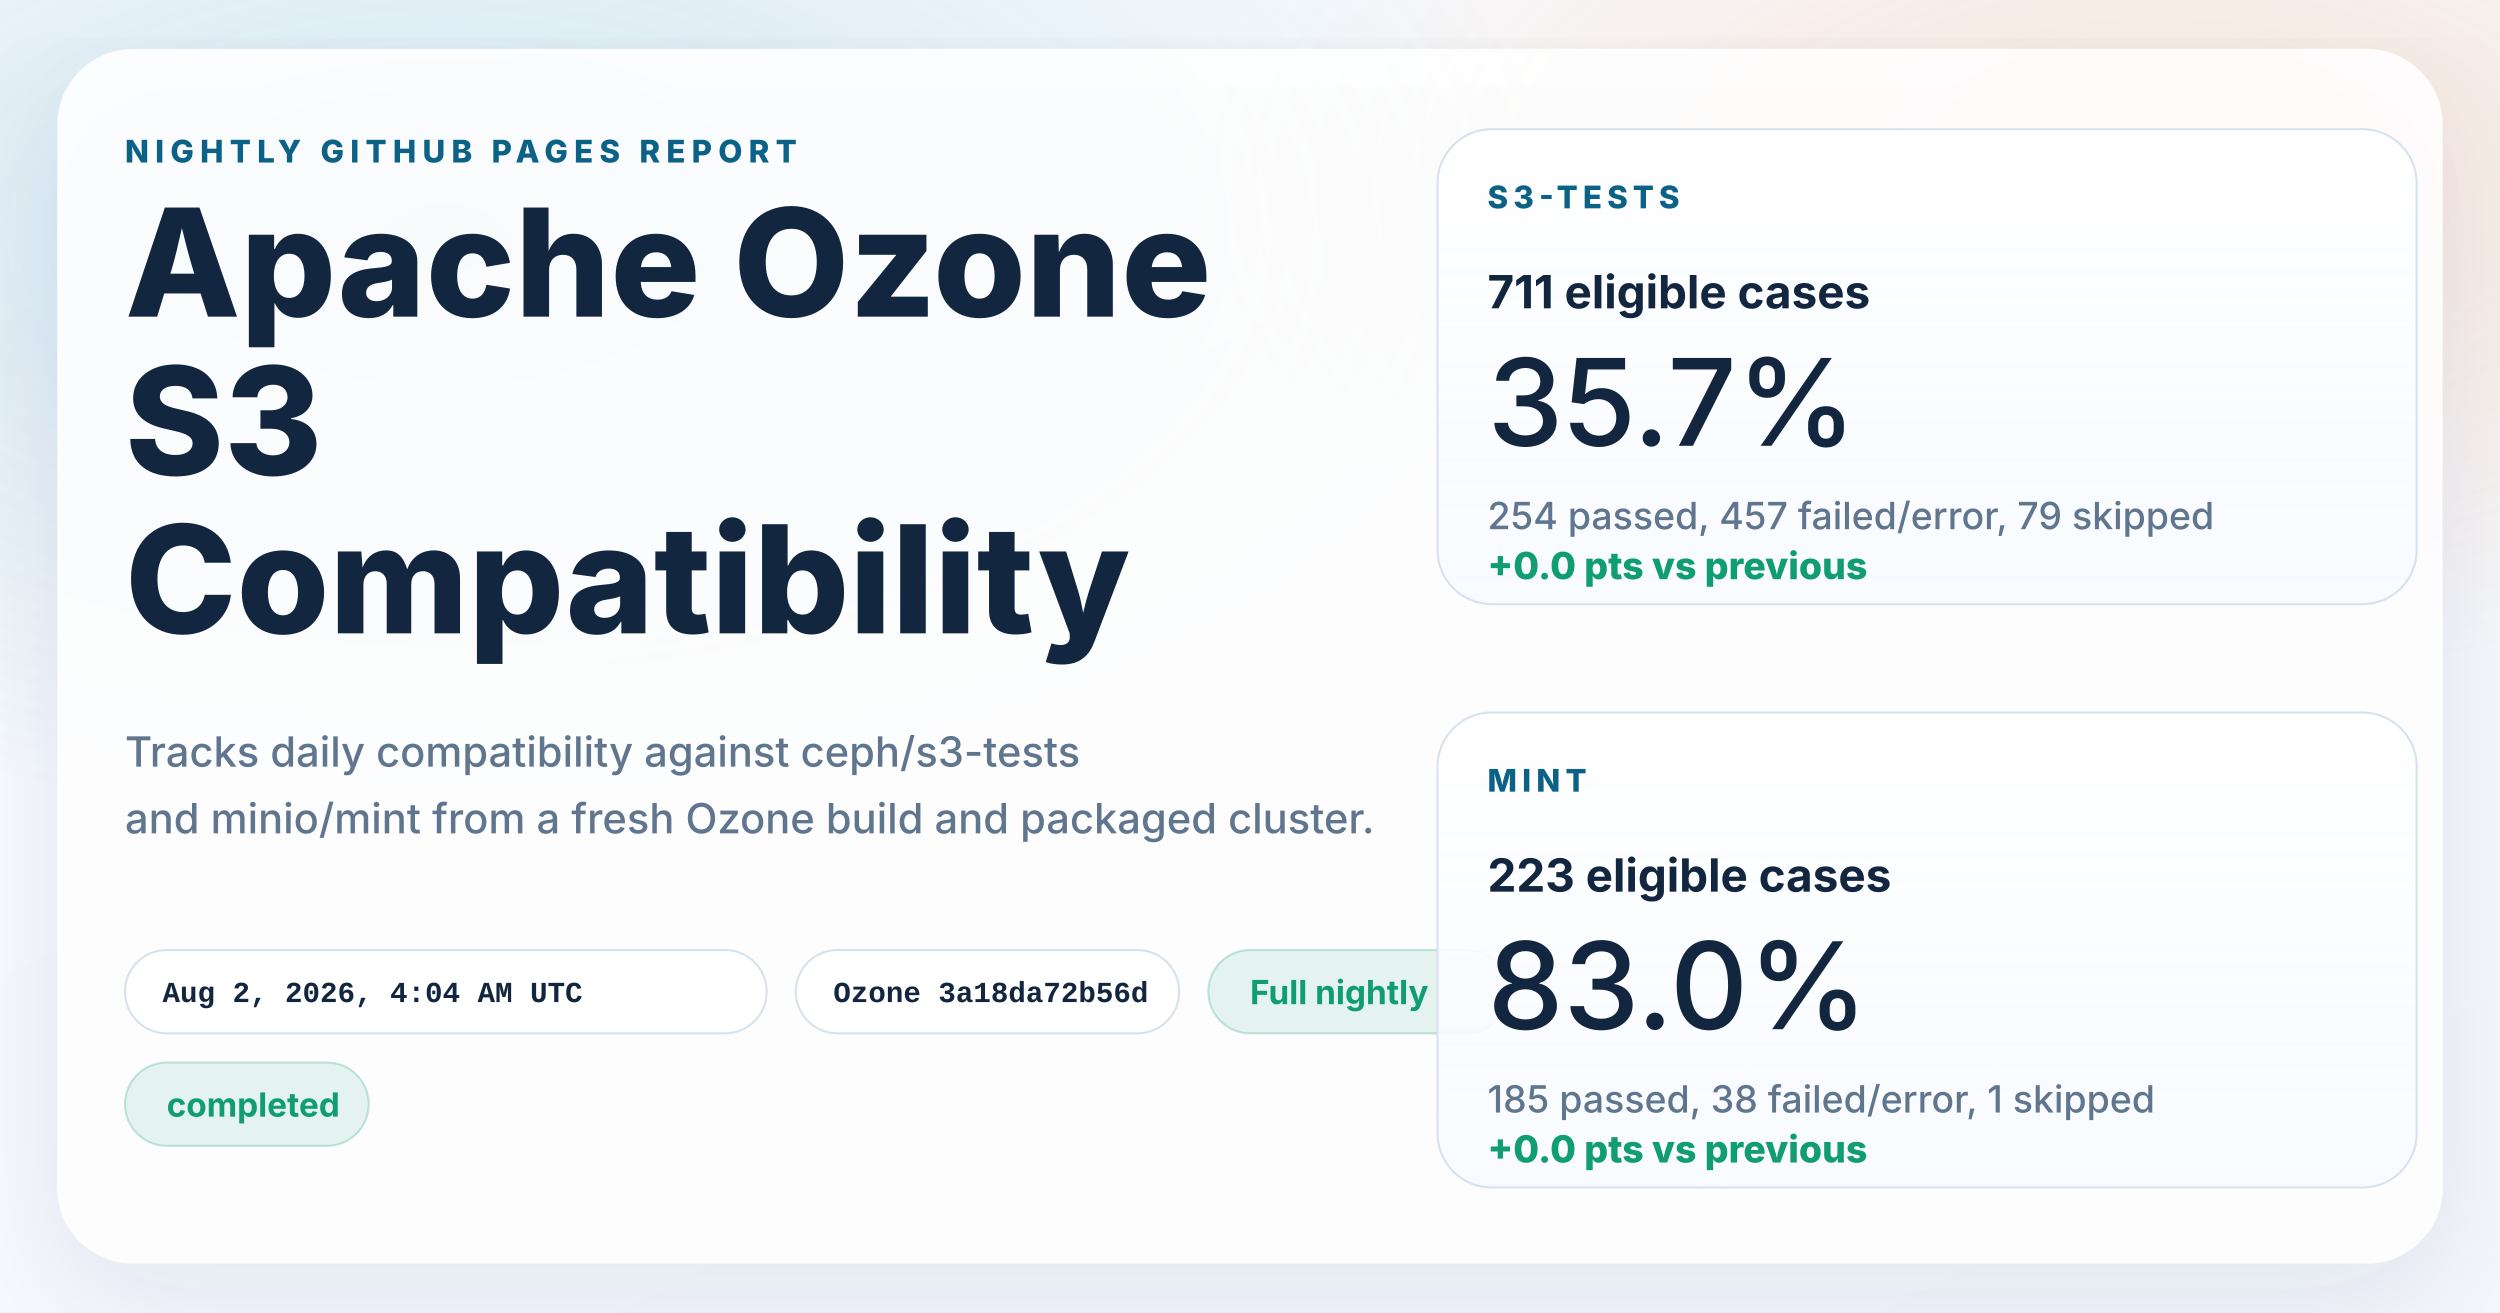
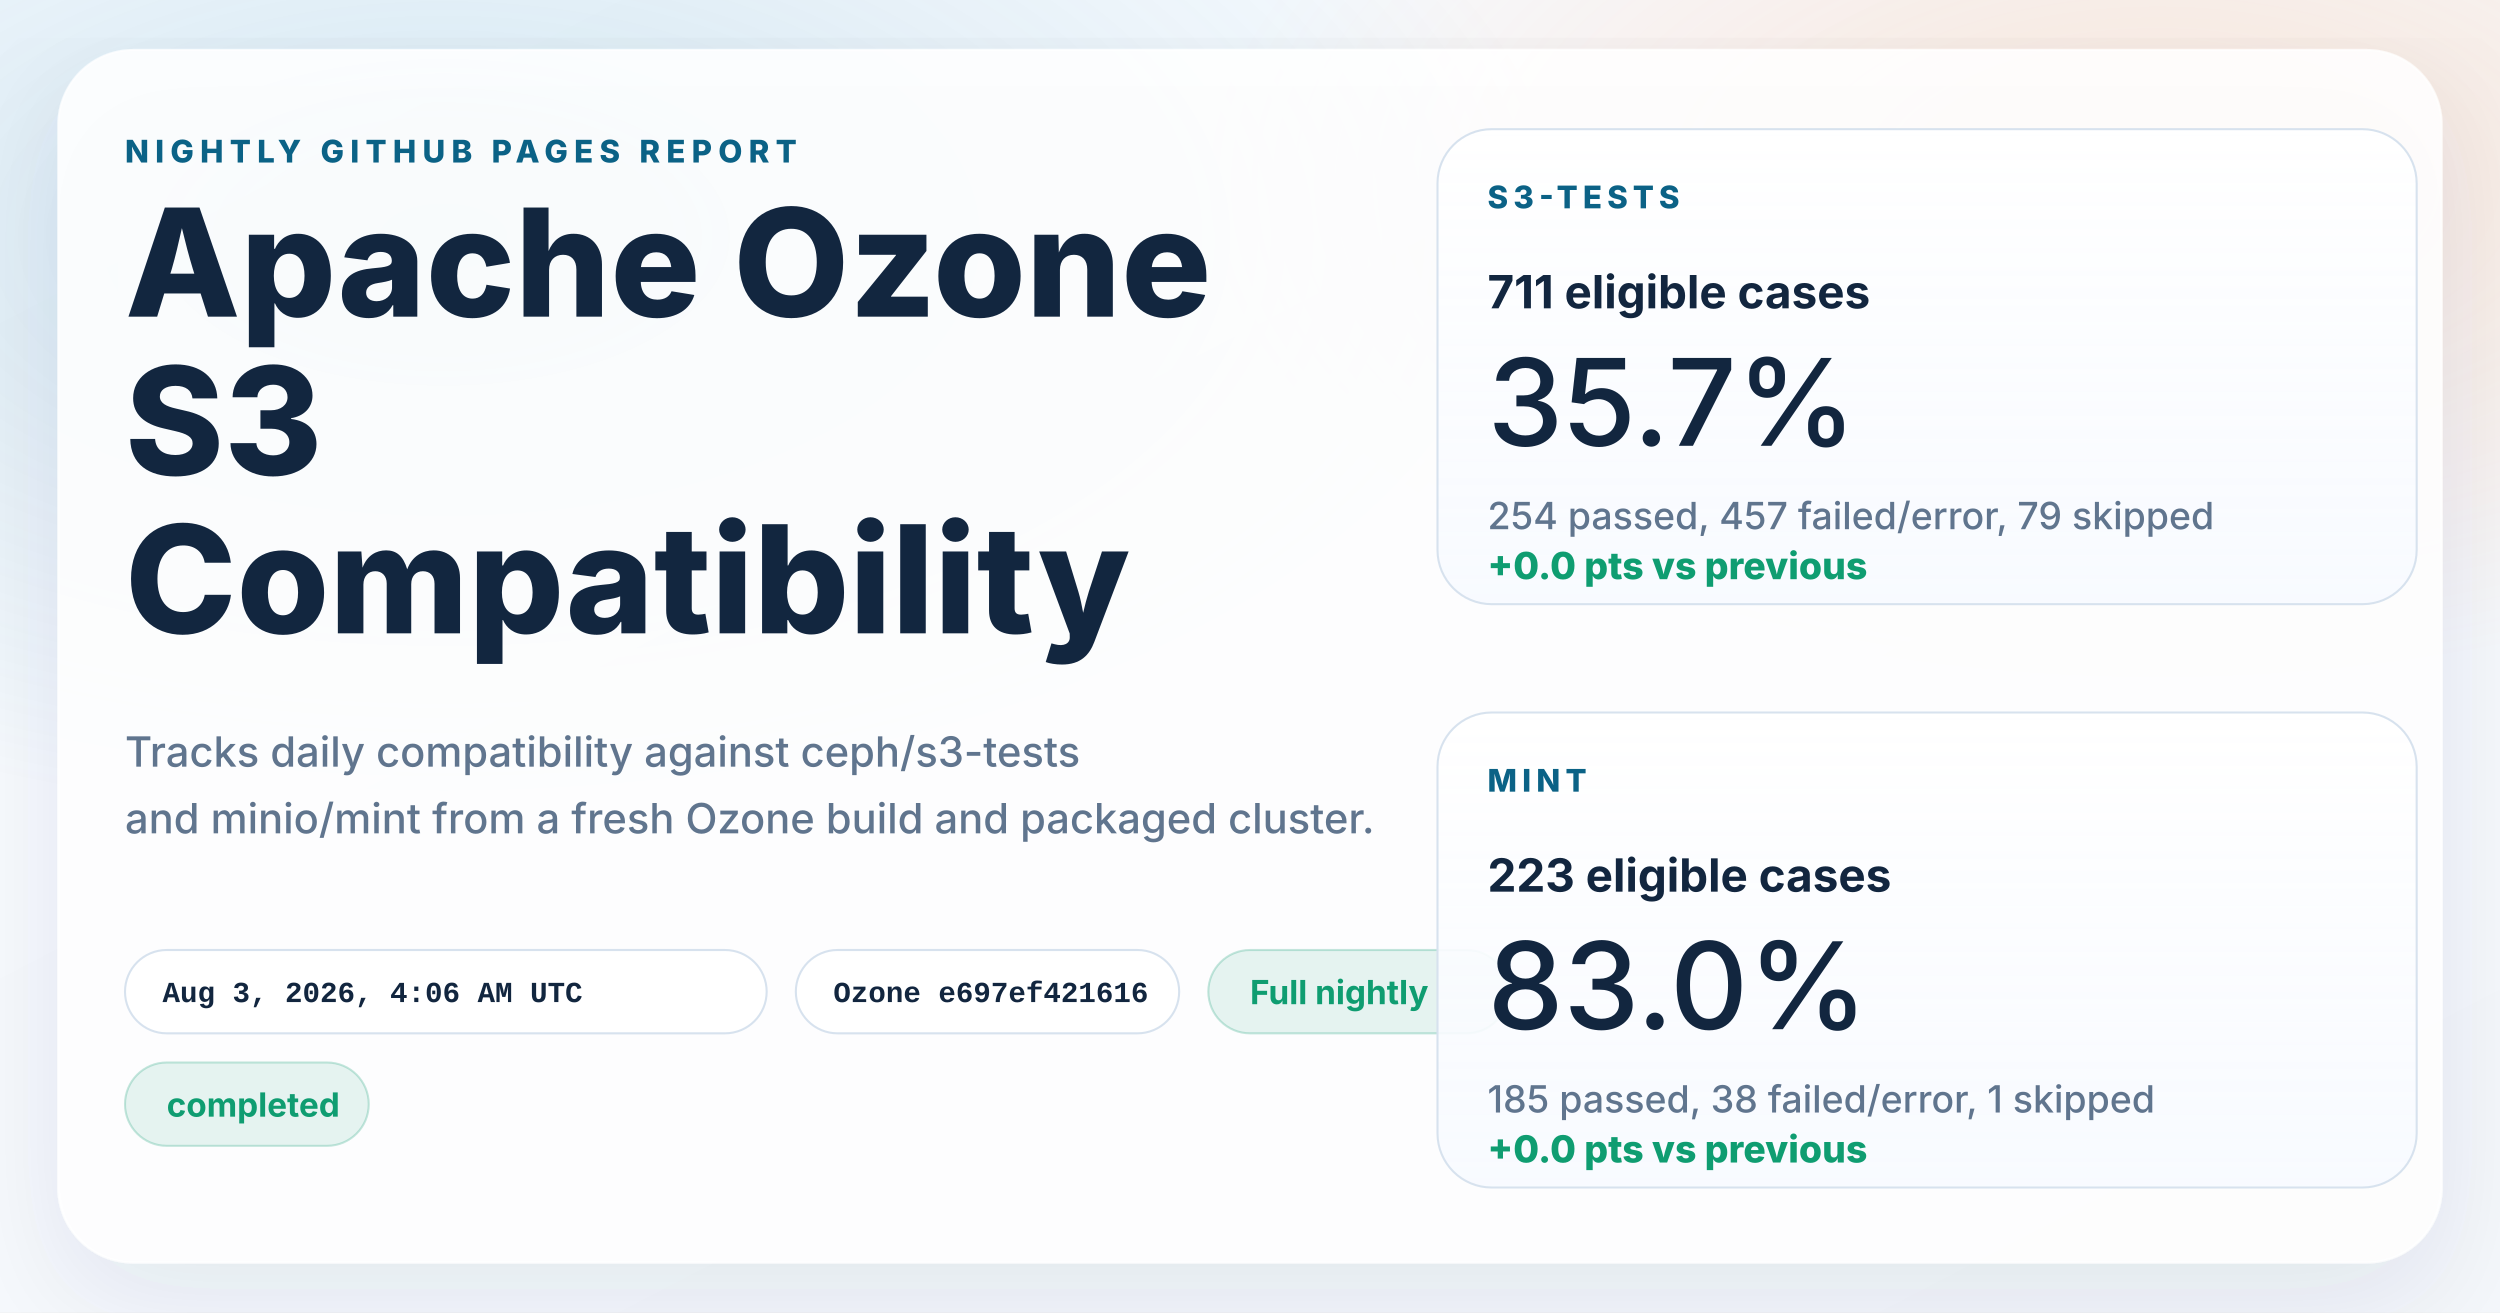
<svg xmlns="http://www.w3.org/2000/svg" width="1200" height="630" viewBox="0 0 1200 630" role="img" aria-labelledby="title desc">
  <defs>
    <linearGradient id="page" x1="0%" y1="0%" x2="100%" y2="100%">
      <stop offset="0%" stop-color="#f8fbff" />
      <stop offset="100%" stop-color="#f4f7fb" />
    </linearGradient>
    <radialGradient id="glowBlue" cx="18%" cy="18%" r="45%">
      <stop offset="0%" stop-color="#0d7fab" stop-opacity="0.16" />
      <stop offset="100%" stop-color="#0d7fab" stop-opacity="0" />
    </radialGradient>
    <radialGradient id="glowWarm" cx="86%" cy="14%" r="38%">
      <stop offset="0%" stop-color="#ff8a3d" stop-opacity="0.18" />
      <stop offset="100%" stop-color="#ff8a3d" stop-opacity="0" />
    </radialGradient>
    <linearGradient id="card" x1="0%" y1="0%" x2="0%" y2="100%">
      <stop offset="0%" stop-color="#ffffff" stop-opacity="0.96" />
      <stop offset="100%" stop-color="#f7faff" stop-opacity="0.88" />
    </linearGradient>
    <filter id="shadow" x="-10%" y="-10%" width="120%" height="120%">
      <feDropShadow dx="0" dy="18" stdDeviation="28" flood-color="#102d4c" flood-opacity="0.10" />
    </filter>
  </defs>
  <rect width="1200" height="630" fill="url(#page)" />
  <rect width="1200" height="630" fill="url(#glowBlue)" />
  <rect width="1200" height="630" fill="url(#glowWarm)" />
  <g filter="url(#shadow)">
    <rect x="28" y="24" width="1144" height="582" rx="36" fill="#ffffff" fill-opacity="0.86" stroke="#ffffff" stroke-opacity="0.75" />
  </g>
  <g font-family="system-ui, -apple-system, BlinkMacSystemFont, 'Segoe UI', sans-serif" fill="#12263f">
    <text x="60" y="78" font-size="15" font-weight="800" letter-spacing="3" fill="#0b6286">NIGHTLY GITHUB PAGES REPORT</text>
    <text x="60" y="152" font-size="72" font-weight="800">Apache Ozone</text>
    <text x="60" y="228" font-size="72" font-weight="800">S3</text>
    <text x="60" y="304" font-size="72" font-weight="800">Compatibility</text>
    <text x="60" y="368" font-size="20" font-weight="500" fill="#60758e">Tracks daily compatibility against ceph/s3-tests</text>
    <text x="60" y="400" font-size="20" font-weight="500" fill="#60758e">and minio/mint from a fresh Ozone build and packaged cluster.</text>
  </g>
  <g font-family="'SFMono-Regular', Consolas, 'Liberation Mono', monospace" font-size="14" font-weight="600">
    <g transform="translate(60 456)">
      <rect width="308" height="40" rx="20" fill="#ffffff" fill-opacity="0.94" stroke="#d7e2ee" />
-       <text x="18" y="25" fill="#12263f">Aug 2, 2026, 4:04 AM UTC</text>
+       <text x="18" y="25" fill="#12263f">Aug 3, 2026, 4:06 AM UTC</text>
    </g>
    <g transform="translate(382 456)">
      <rect width="184" height="40" rx="20" fill="#ffffff" fill-opacity="0.94" stroke="#d7e2ee" />
-       <text x="18" y="25" fill="#12263f">Ozone 3a18da72b56d</text>
+       <text x="18" y="25" fill="#12263f">Ozone e697ef421616</text>
    </g>
  </g>
  <g font-family="system-ui, -apple-system, BlinkMacSystemFont, 'Segoe UI', sans-serif" font-size="16" font-weight="700">
    <g transform="translate(580 456)">
      <rect width="144" height="40" rx="20" fill="#0f9d71" fill-opacity="0.10" stroke="#0f9d71" stroke-opacity="0.24" />
      <text x="20" y="26" fill="#0f9d71">Full nightly</text>
    </g>
    <g transform="translate(60 510)">
      <rect width="117" height="40" rx="20" fill="#0f9d71" fill-opacity="0.10" stroke="#0f9d71" stroke-opacity="0.24" />
      <text x="20" y="26" fill="#0f9d71">completed</text>
    </g>
  </g>
  <g font-family="system-ui, -apple-system, BlinkMacSystemFont, 'Segoe UI', sans-serif" fill="#12263f">
    <g transform="translate(690 62)">
      <rect width="470" height="228" rx="26" fill="url(#card)" stroke="#d7e2ee" />
      <text x="24" y="38" font-size="15" font-weight="800" letter-spacing="2.5" fill="#0b6286">S3-TESTS</text>
      <text x="24" y="86" font-size="22" font-weight="700">711 eligible cases</text>
      <text x="24" y="152" font-size="58" font-weight="500">35.7%</text>
      <text x="24" y="192" font-size="18" font-weight="500" fill="#60758e">254 passed, 457 failed/error, 79 skipped</text>
      <text x="24" y="216" font-size="18" font-weight="800" fill="#0f9d71">+0.0 pts vs previous</text>
    </g>
    <g transform="translate(690 342)">
      <rect width="470" height="228" rx="26" fill="url(#card)" stroke="#d7e2ee" />
      <text x="24" y="38" font-size="15" font-weight="800" letter-spacing="2.5" fill="#0b6286">MINT</text>
      <text x="24" y="86" font-size="22" font-weight="700">223 eligible cases</text>
      <text x="24" y="152" font-size="58" font-weight="500">83.0%</text>
      <text x="24" y="192" font-size="18" font-weight="500" fill="#60758e">185 passed, 38 failed/error, 1 skipped</text>
      <text x="24" y="216" font-size="18" font-weight="800" fill="#0f9d71">+0.0 pts vs previous</text>
    </g>
  </g>
</svg>
